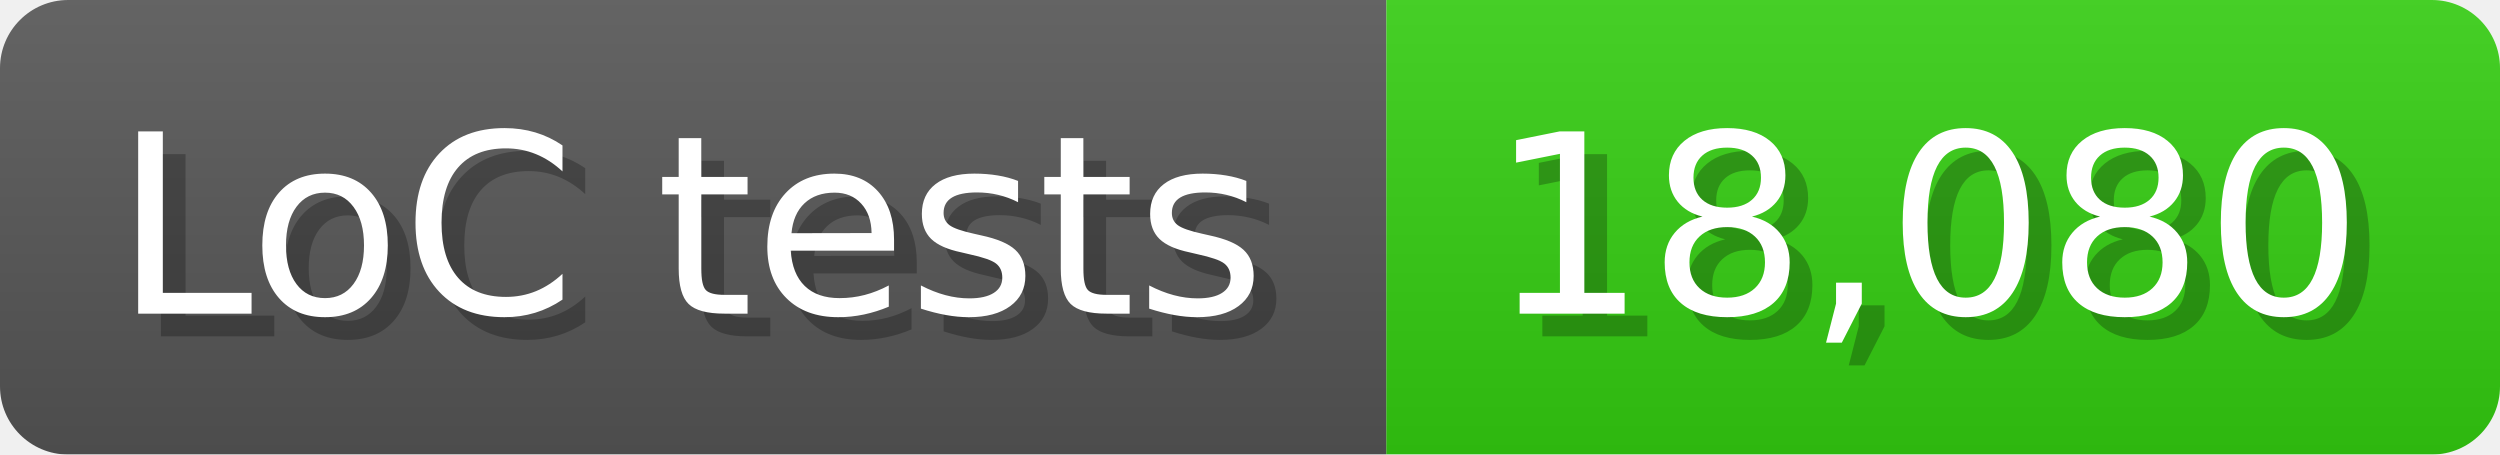
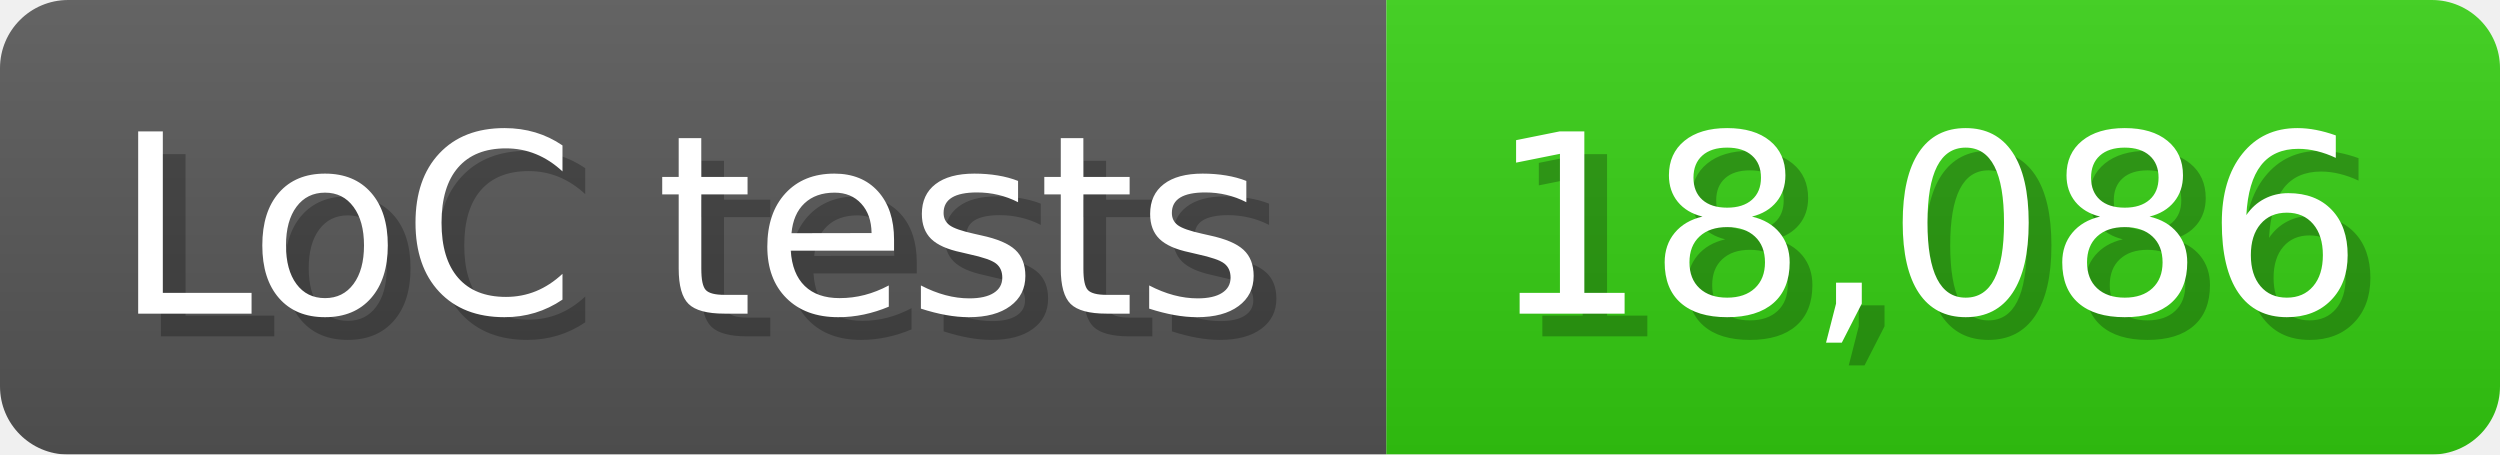
<svg xmlns="http://www.w3.org/2000/svg" width="110" height="20" viewBox="0 0 1100 200">
  <linearGradient id="a" x2="0" y2="100%">
    <stop offset="0" stop-opacity=".1" stop-color="#EEE" />
    <stop offset="1" stop-opacity=".1" />
  </linearGradient>
  <mask id="m">
    <rect width="1100" height="200" rx="30" fill="#FFF" />
  </mask>
  <g mask="url(#m)">
    <rect width="610" height="200" fill="#555" />
    <rect width="490" height="200" fill="#3C1" x="610" />
    <rect width="1100" height="200" fill="url(#a)" />
  </g>
  <g fill="#fff" text-anchor="start" font-family="Verdana,DejaVu Sans,sans-serif" font-size="110">
    <text x="60" y="148" textLength="510" fill="#000" opacity="0.25">LoC tests</text>
    <text x="50" y="138" textLength="510">LoC tests</text>
-     <text x="665" y="148" textLength="390" fill="#000" opacity="0.25">18,080</text>
-     <text x="655" y="138" textLength="390">18,080</text>
+     <text x="665" y="148" textLength="390" fill="#000" opacity="0.25">18,086</text>
+     <text x="655" y="138" textLength="390">18,086</text>
  </g>
</svg>
